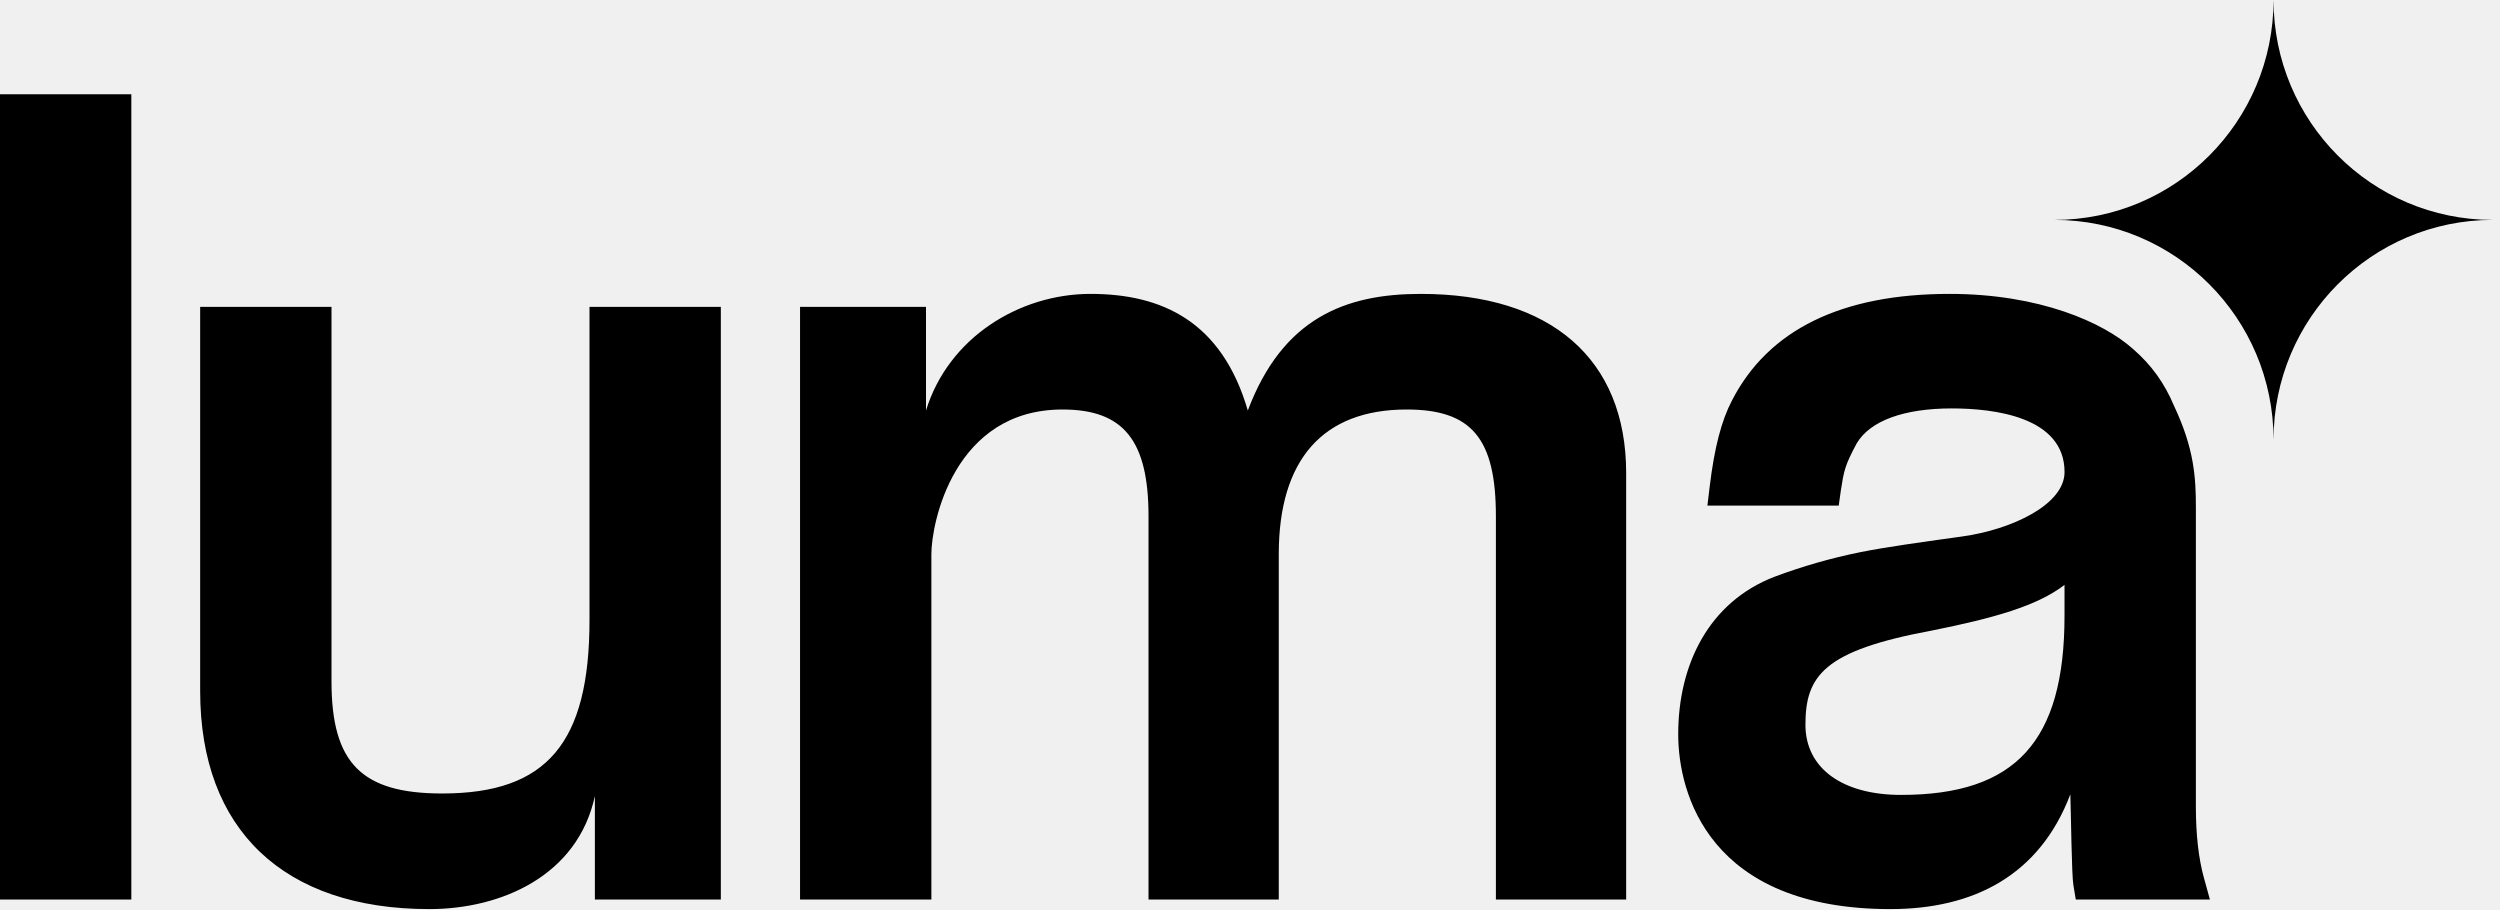
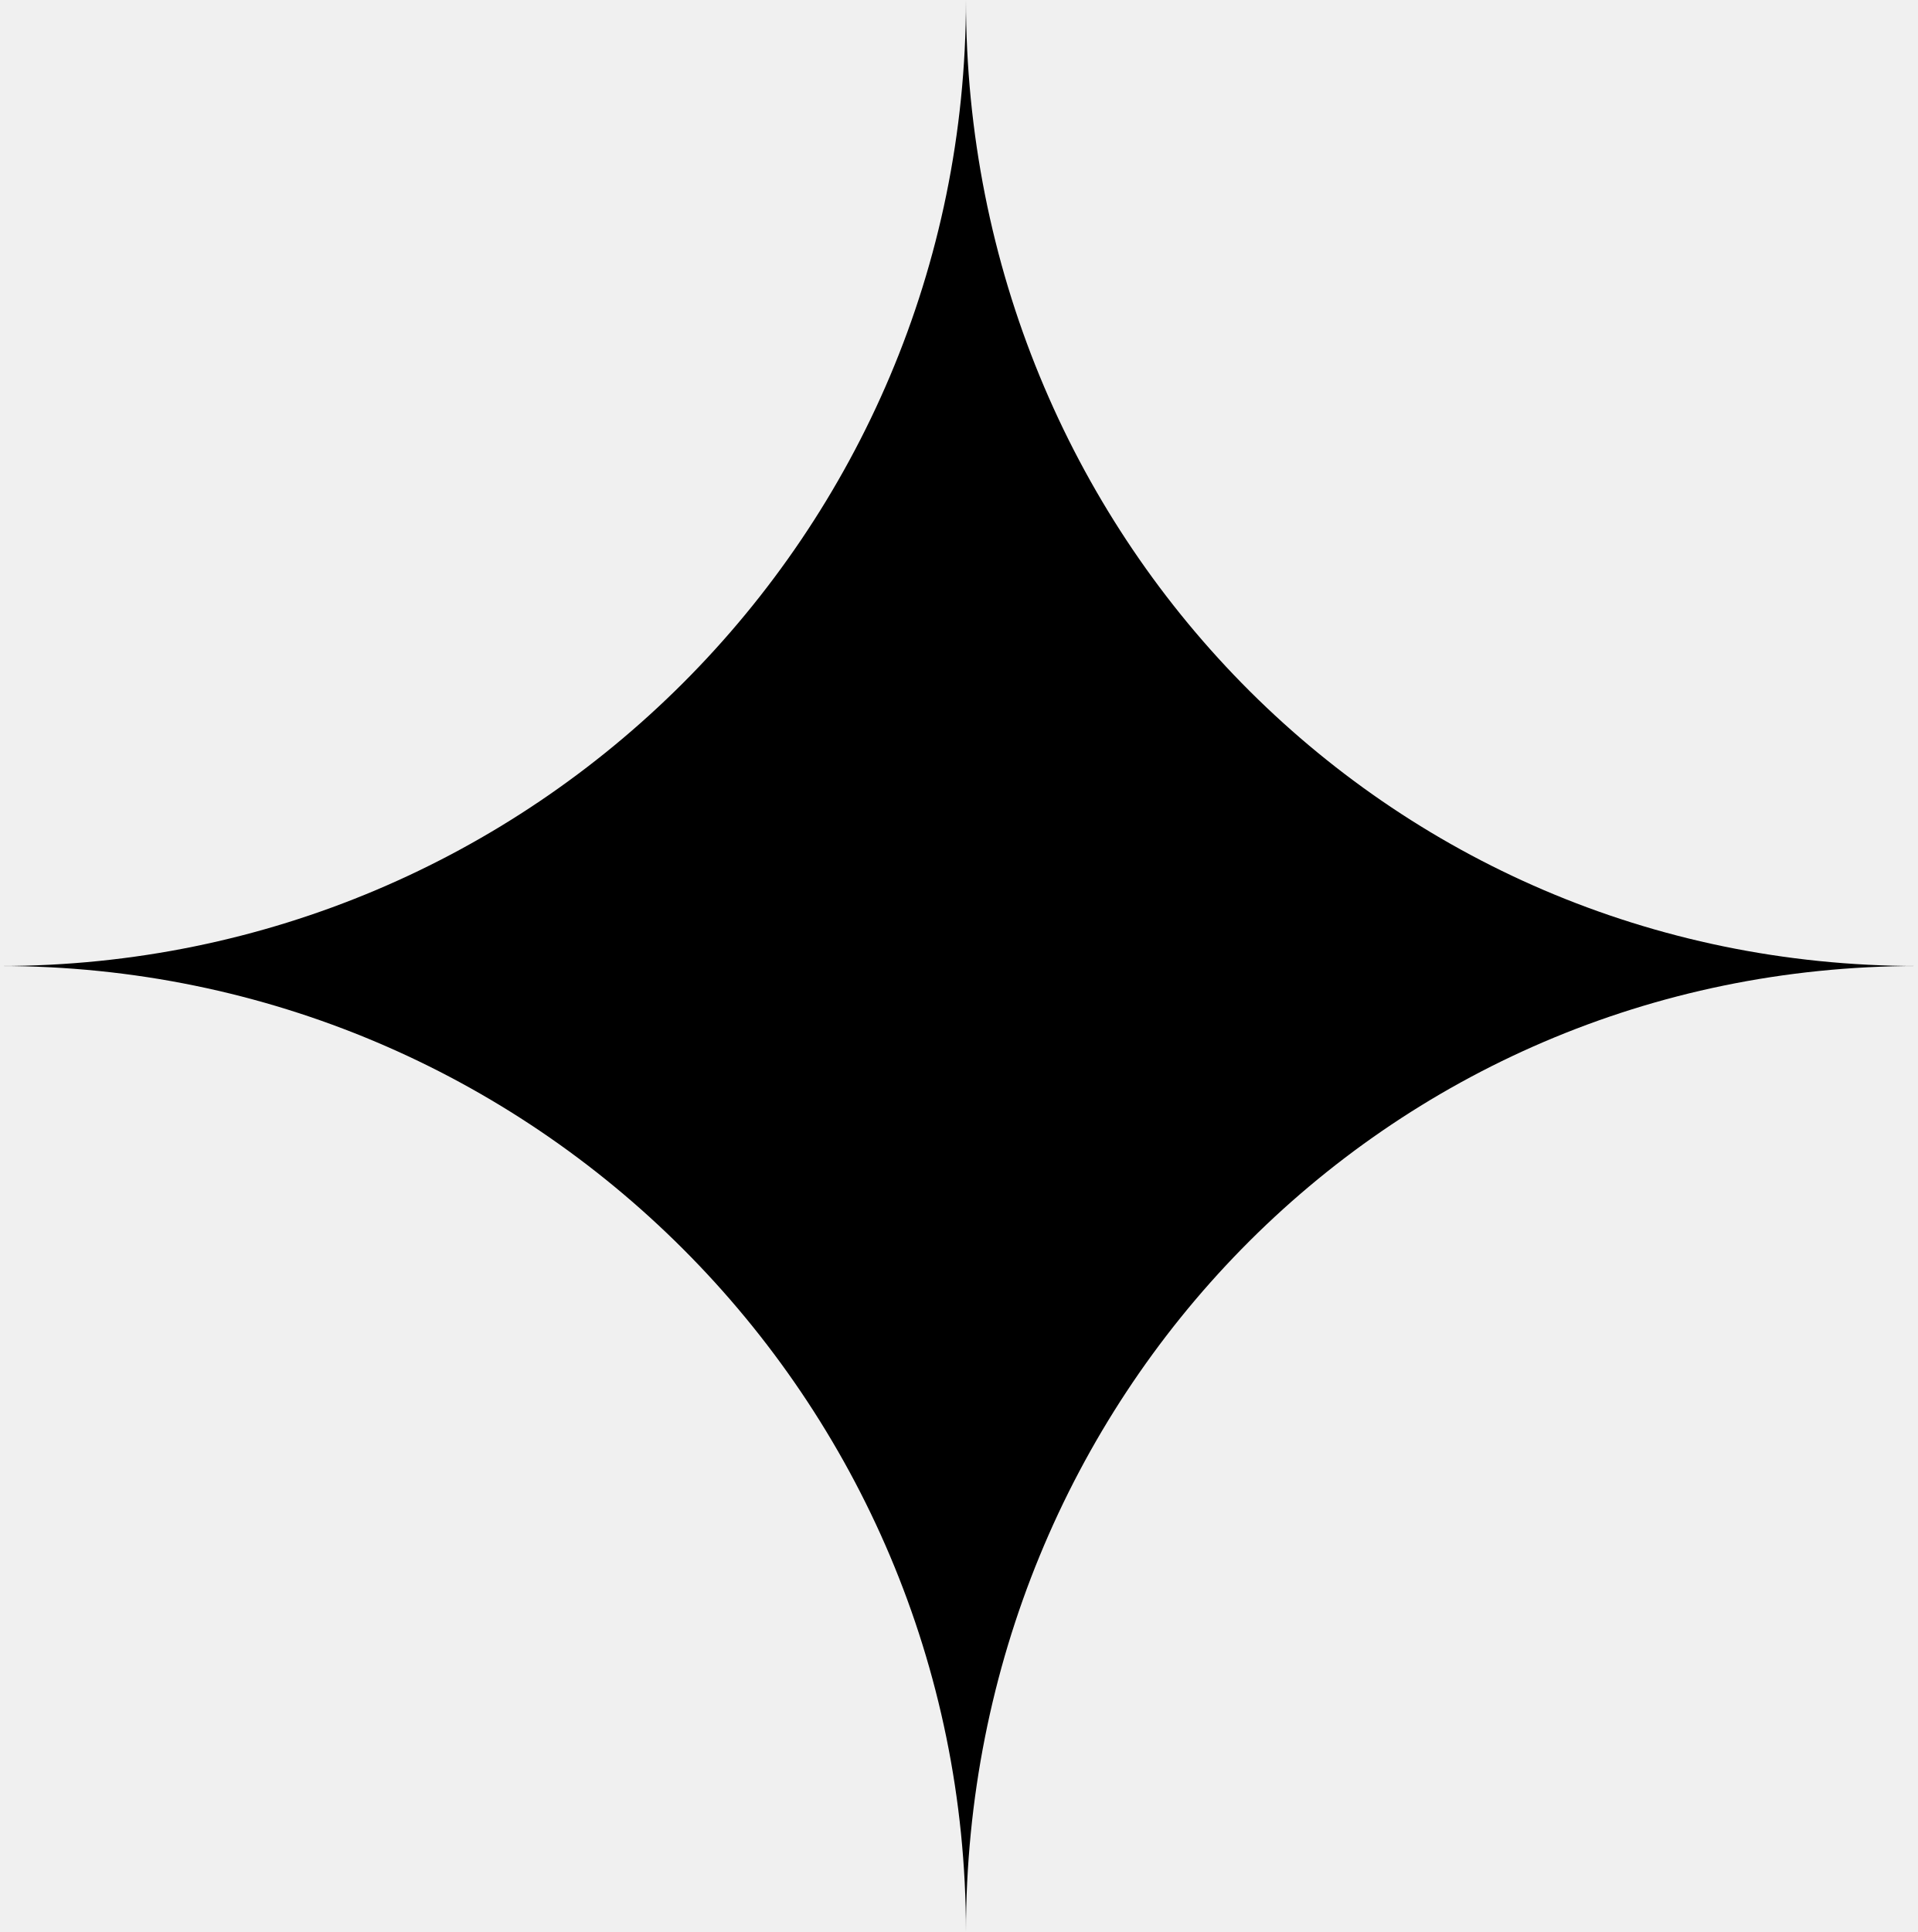
- <svg xmlns="http://www.w3.org/2000/svg" width="165" height="60" fill="none">
-   <g fill="#000" clip-path="url(#a)">
-     <path d="M164.516 14.514c-7.987 0-14.462-6.498-14.462-14.514 0 8.016-6.475 14.514-14.463 14.514 7.988 0 14.463 6.497 14.463 14.513-.002-8.016 6.475-14.513 14.462-14.513ZM8.668 59.37H0V6.22h8.668v53.15ZM28.335 60c-9.612 0-15.124-5.242-15.124-14.384V20.253h8.668v24.722c0 5.39 1.98 7.395 7.307 7.395 6.905 0 9.721-3.32 9.721-11.454V20.253h8.668V59.37h-8.313V52.54C38.13 57.79 33.095 60 28.335 60ZM107.327 59.37h-8.598V34.075c0-5.137-1.595-7.048-5.888-7.048-5.523 0-8.442 3.3-8.442 9.541v22.8h-8.597V34.075c0-5.007-1.645-7.048-5.674-7.048-7.187 0-8.657 7.526-8.657 9.541v22.8h-8.668V20.253h8.313v6.84c1.477-4.799 6.147-7.696 10.857-7.696 4.707 0 8.665 1.804 10.383 7.697 2.305-6.11 6.45-7.697 11.41-7.697 8.617 0 13.561 4.31 13.561 11.829V59.37ZM124.765 60c-11.972 0-14.003-7.637-14.003-11.534 0-4.59 2.009-8.724 6.354-10.4a37.16 37.16 0 0 1 5.651-1.62c1.668-.336 4.241-.693 6.122-.953l.621-.087c3.272-.456 6.75-2.102 6.75-4.25 0-3.654-4.666-4.2-7.448-4.2-3.156 0-5.378.816-6.263 2.295-.794 1.475-.849 1.82-1.051 3.105l-.141 1.012h-8.668l.154-1.281c.308-2.544.776-4.345 1.475-5.67 2.398-4.654 7.227-7.02 14.351-7.02 5.94 0 10.153 1.88 12.116 3.64 1.208 1.05 2.071 2.246 2.705 3.758 1.329 2.821 1.438 4.71 1.438 6.712V53.24c0 1.842.178 3.417.526 4.68l.4 1.45h-8.852l-.159-.957c-.114-.675-.153-4.509-.2-5.988-2.048 5.39-6.432 7.575-11.878 7.575Zm11.493-21.397c-1.813 1.395-4.657 2.191-8.786 3.02-7.114 1.32-8.313 2.982-8.313 6.215 0 2.854 2.418 4.626 6.313 4.626 7.56 0 10.786-3.535 10.786-11.82v-2.041Z" />
-   </g>
-   <defs>
-     <clipPath id="a">
-       <path fill="#fff" d="M0 0h164.516v60H0z" />
-     </clipPath>
-   </defs>
+ <svg xmlns="http://www.w3.org/2000/svg" viewBox="0 0 133 134">
+   <path d="M133 67C96 67 67 37 67 0c0 37-30 67-67 67 37 0 67 30 67 67 0-37 29-67 66-67" />
</svg>
